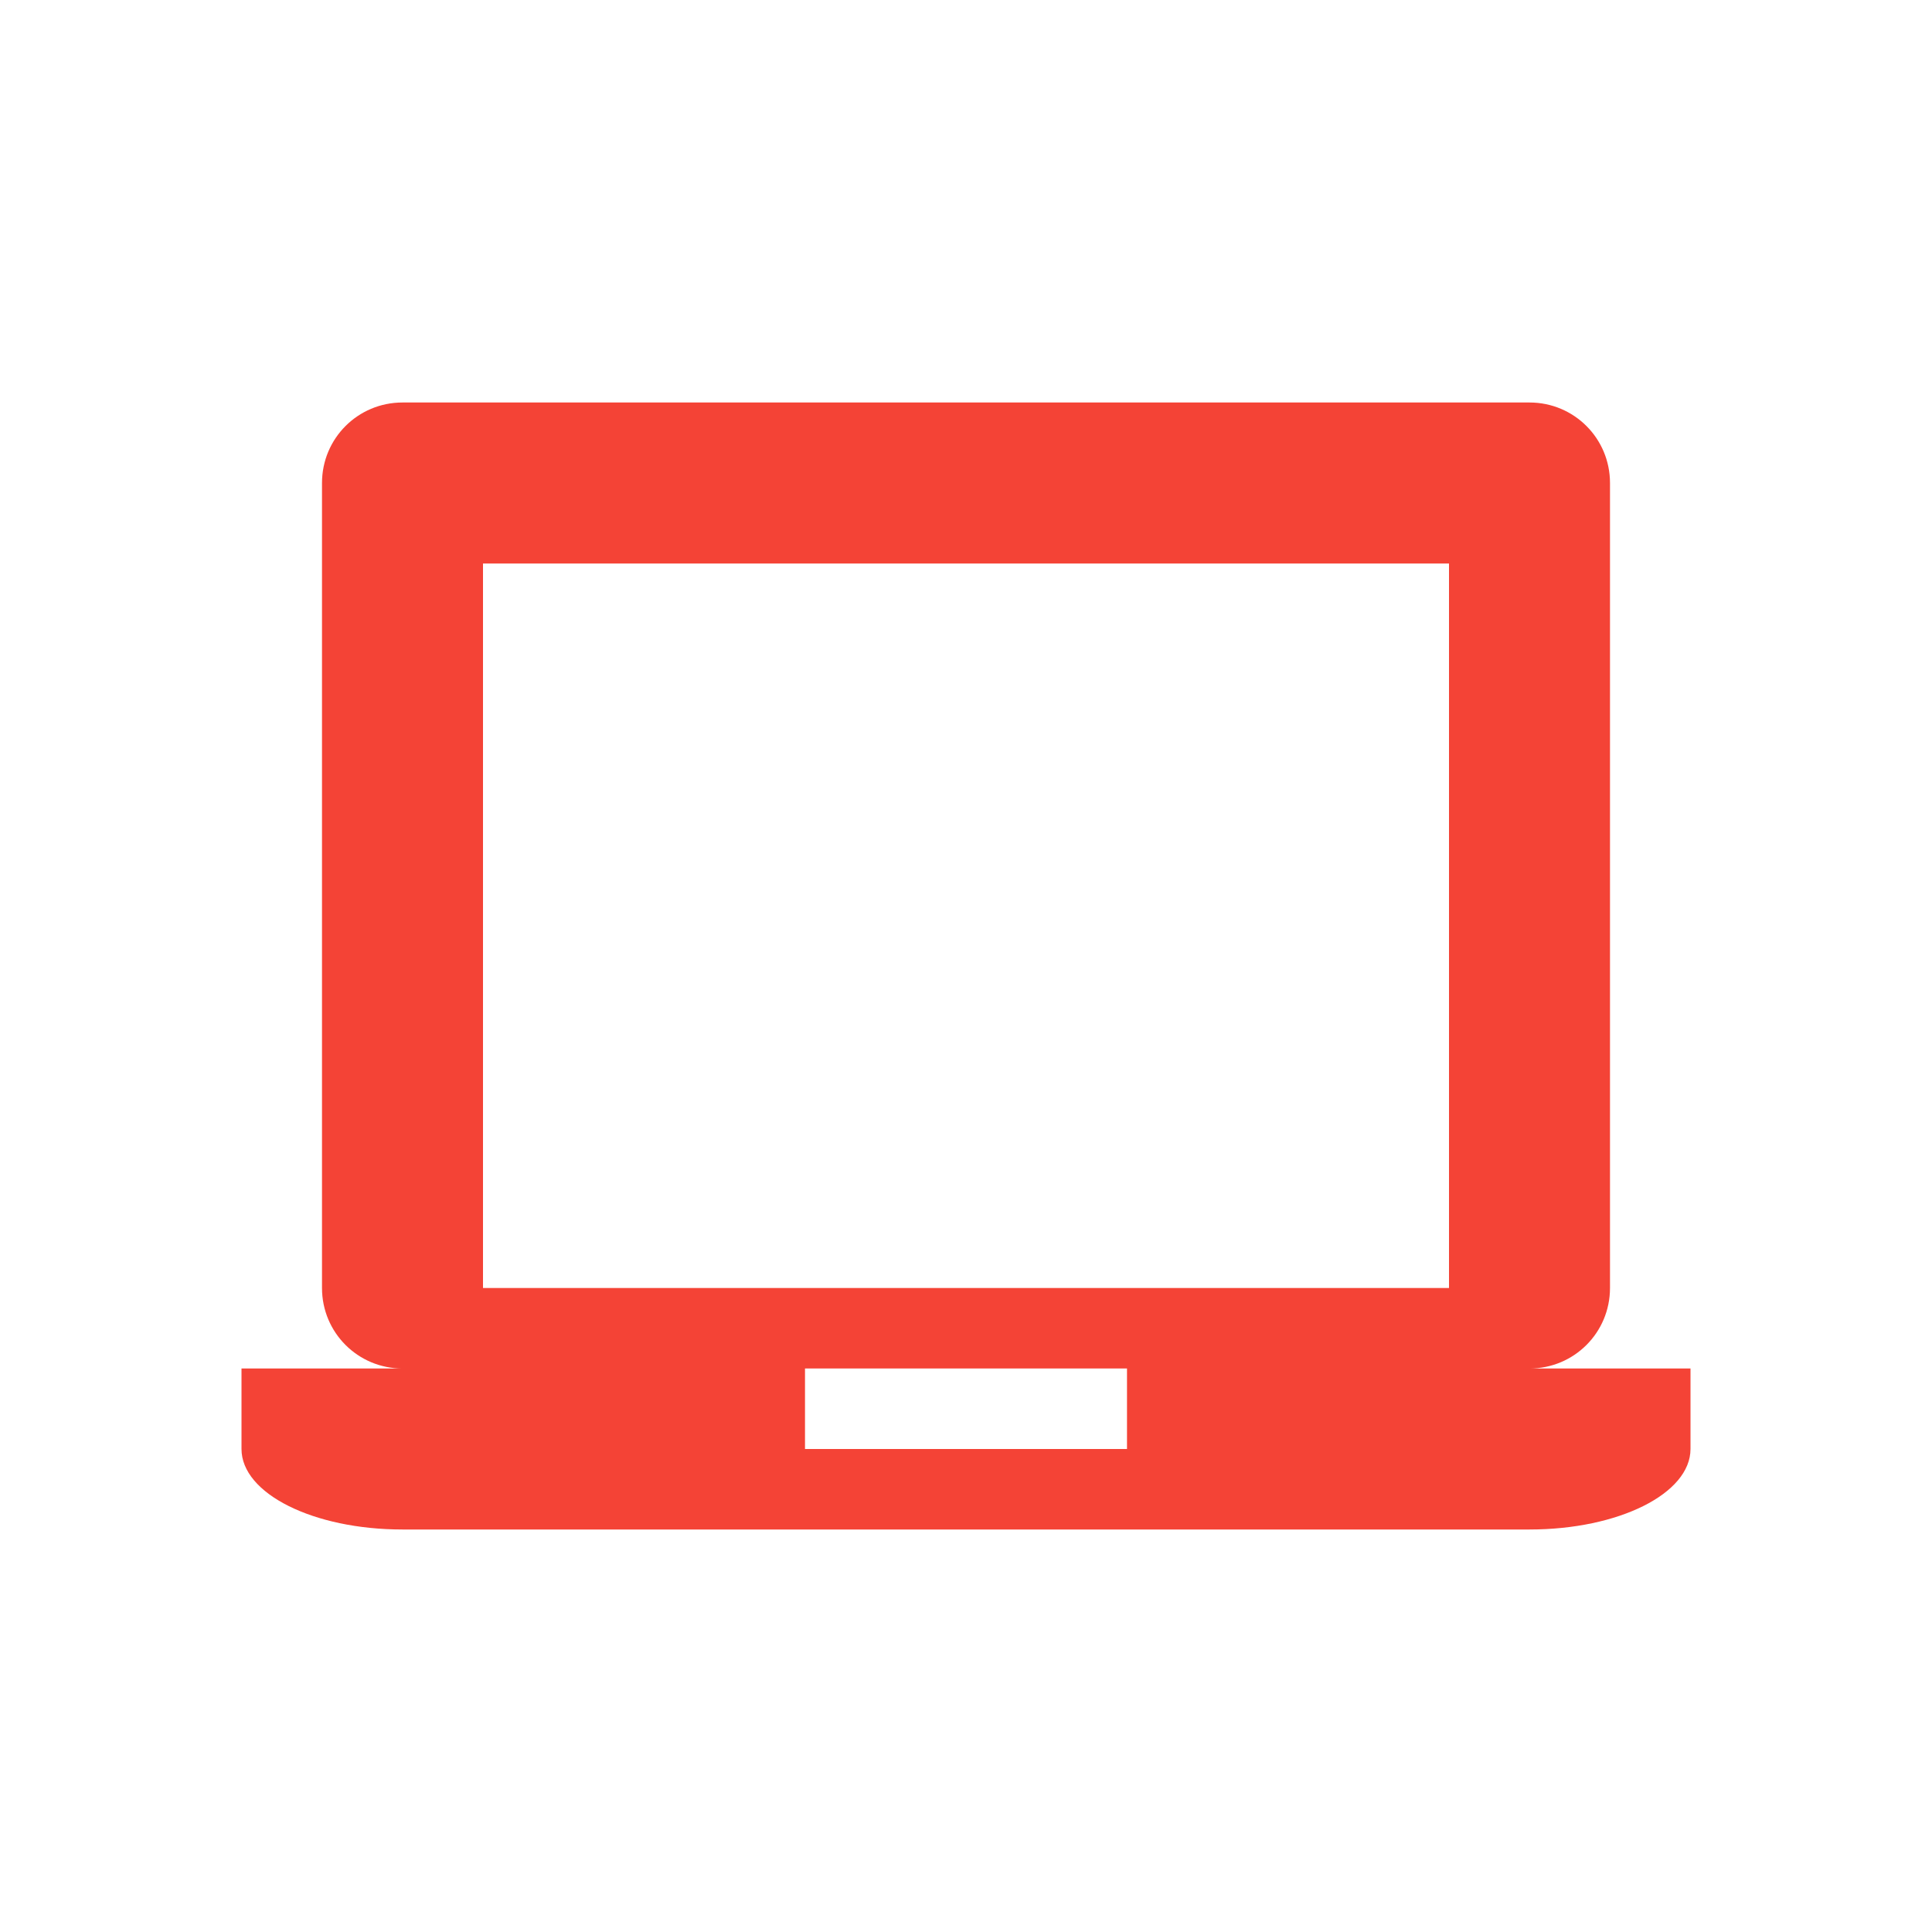
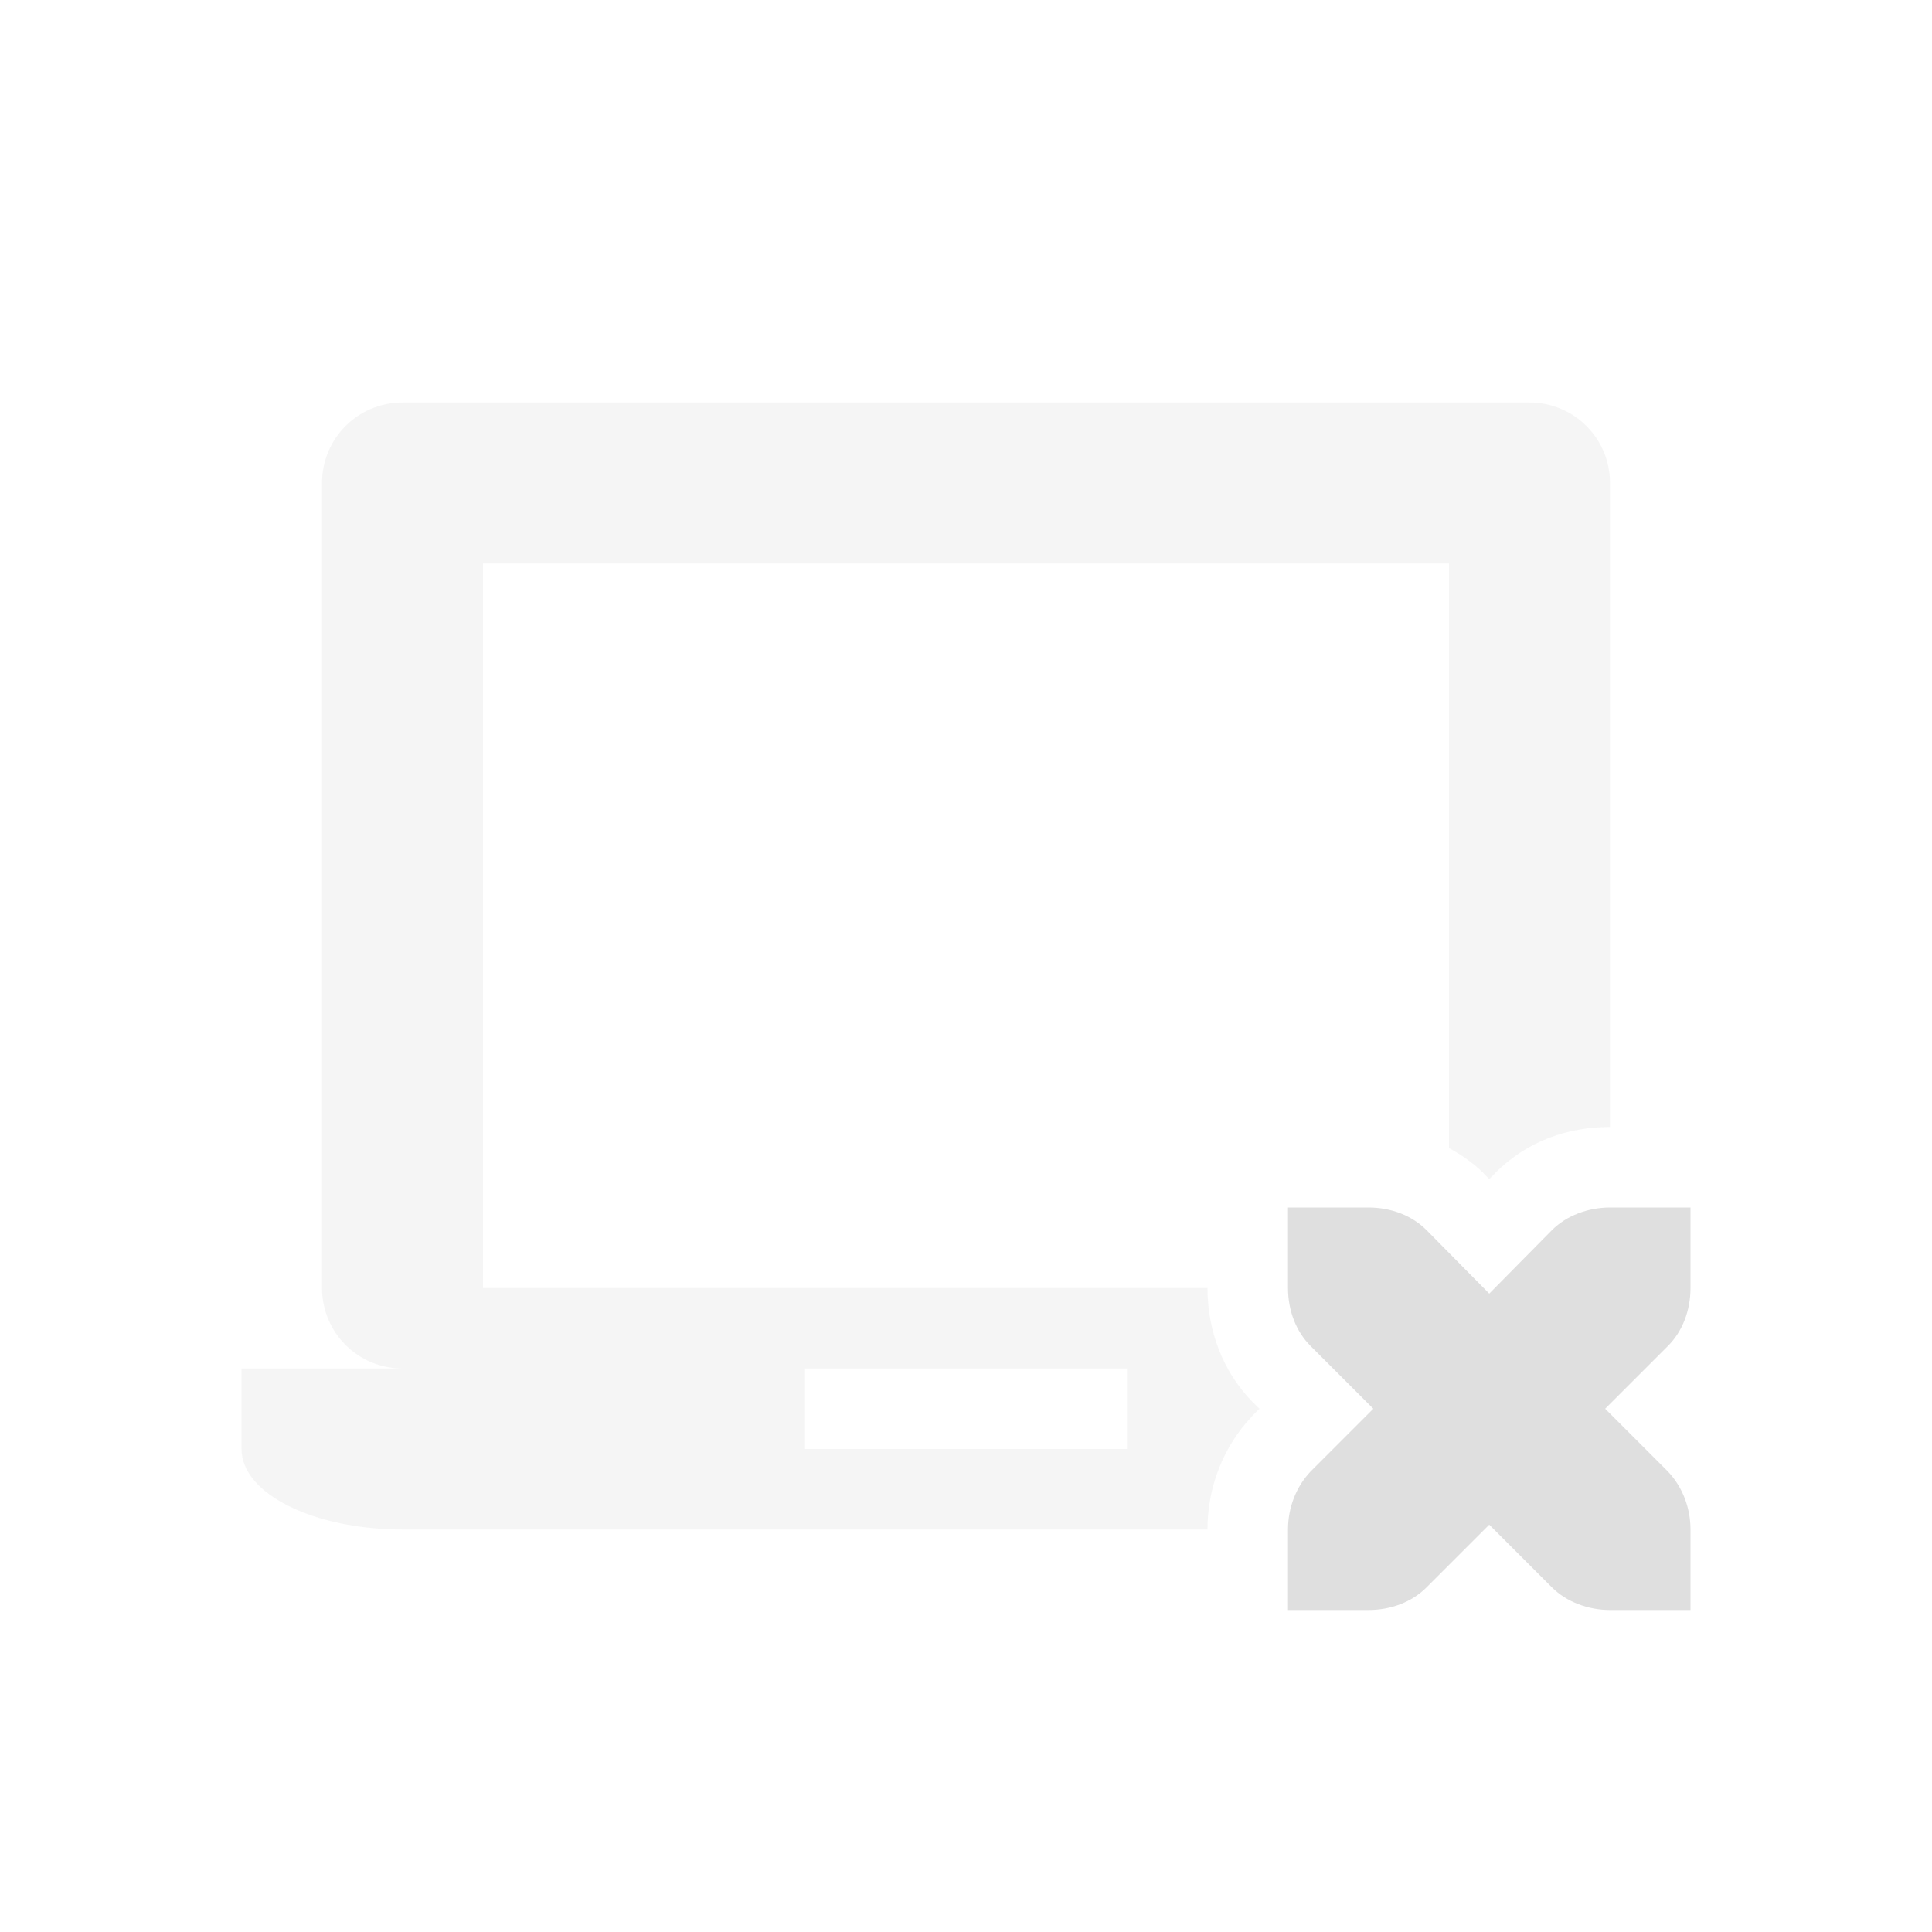
<svg xmlns="http://www.w3.org/2000/svg" width="24" height="24" version="1.1">
  <defs>
    <style id="current-color-scheme" type="text/css">
   .ColorScheme-Text { color:#dfdfdf; } .ColorScheme-Highlight { color:#4285f4; } .ColorScheme-NeutralText { color:#ff9800; } .ColorScheme-PositiveText { color:#4caf50; } .ColorScheme-NegativeText { color:#f44336; }
  </style>
  </defs>
-   <g transform="translate(1,1)">
-     <path style="fill:currentColor" class="ColorScheme-NegativeText" d="M 4,4 C 3.446,4 3,4.446 3,5 V 15 C 3,15.554 3.446,16 4,16 H 2 V 17 C 2,17.554 2.892,18 4,18 H 18 C 19.108,18 20,17.554 20,17 V 16 H 18 C 18.554,16 19,15.554 19,15 V 5 C 19,4.446 18.554,4 18,4 Z M 5,6 H 17 V 15 H 5 Z M 9,16 H 13 V 17 H 9 Z" />
-   </g>
+   <path style="fill:currentColor;opacity:0.3" class="ColorScheme-Text" d="M 5,5 C 4.446,5 4,5.446 4,6 v 10 c 0,0.554 0.446,1 1,1 H 3 v 1 c 0,0.554 0.892,1 2,1 h 10 c 0,-0.517 0.189,-1.022 0.555,-1.408 a 1,1 0 0 1 0.018,-0.02 L 15.646,17.5 15.572,17.428 C 15.183,17.038 15,16.518 15,16 H 6 V 7 h 12 v 7.262 c 0.152,0.084 0.299,0.182 0.428,0.311 a 1,1 0 0 1 0.004,0.006 l 0.068,0.068 0.068,-0.068 a 1,1 0 0 1 0.004,-0.006 C 18.975,14.17 19.483,14 20,14 V 6 C 20,5.446 19.554,5 19,5 Z m 5,12 h 4 v 1 h -4 z" />
+   <path style="fill:currentColor" class="ColorScheme-Text" d="m 16,15 v 1 c 0,0.28 0.1,0.54 0.28,0.72 l 0.78,0.78 -0.78,0.78 C 16.1,18.47 16,18.73 16,19 v 1 h 1 c 0.28,0 0.54,-0.1 0.72,-0.28 l 0.78,-0.78 0.78,0.78 C 19.46,19.9 19.73,20 20,20 h 1 v -1 c 0,-0.27 -0.1,-0.53 -0.28,-0.72 L 19.94,17.5 20.72,16.72 C 20.9,16.54 21,16.28 21,16 v -1 h -1 c -0.27,0 -0.54,0.1 -0.72,0.28 L 18.5,16.07 17.72,15.28 C 17.54,15.1 17.28,15 17,15 Z" />
</svg>
